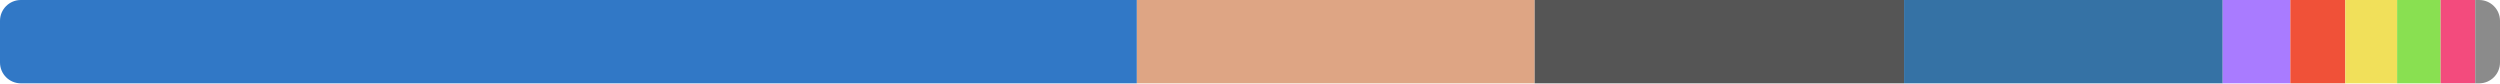
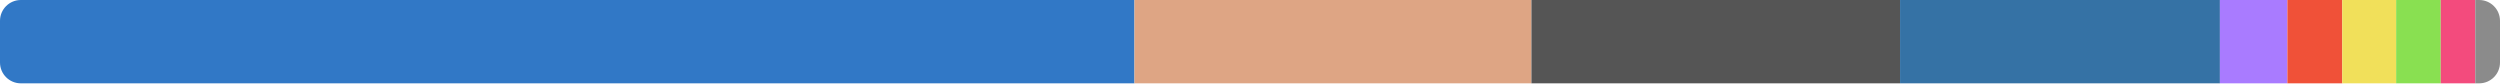
<svg xmlns="http://www.w3.org/2000/svg" width="480" height="16" viewBox="0 0 480 16">
  <clipPath id="r">
    <rect width="480" height="16" rx="4" />
  </clipPath>
  <g clip-path="url(#r)">
-     <rect x="0" y="0" width="218.28" height="16" fill="#3178c6" />
-     <rect x="218.28" y="0" width="76.377" height="16" fill="#dea584" />
-     <rect x="294.657" y="0" width="70.918" height="16" fill="#555555" />
-     <rect x="365.576" y="0" width="61.186" height="16" fill="#3572a5" />
-     <rect x="426.762" y="0" width="12.984" height="16" fill="#a97bff" />
-     <rect x="439.746" y="0" width="10.553" height="16" fill="#f05138" />
-     <rect x="450.299" y="0" width="9.946" height="16" fill="#f1e05a" />
-     <rect x="460.245" y="0" width="8.358" height="16" fill="#89e051" />
-     <rect x="468.603" y="0" width="6.636" height="16" fill="#f34b7d" />
-     <rect x="475.239" y="0" width="4.761" height="16" fill="#8b8b8b" />
+     <rect x="0" y="0" width="217.816" height="16" fill="#3178c6" />
+     <rect x="217.816" y="0" width="76.22" height="16" fill="#dea584" />
+     <rect x="294.036" y="0" width="70.772" height="16" fill="#555555" />
+     <rect x="364.808" y="0" width="61.415" height="16" fill="#3572a5" />
+     <rect x="426.223" y="0" width="12.957" height="16" fill="#a97bff" />
+     <rect x="439.18" y="0" width="10.531" height="16" fill="#f05138" />
+     <rect x="449.711" y="0" width="10.349" height="16" fill="#f1e05a" />
+     <rect x="460.06" y="0" width="8.566" height="16" fill="#89e051" />
+     <rect x="468.626" y="0" width="6.622" height="16" fill="#f34b7d" />
+     <rect x="475.249" y="0" width="4.751" height="16" fill="#8b8b8b" />
  </g>
</svg>
